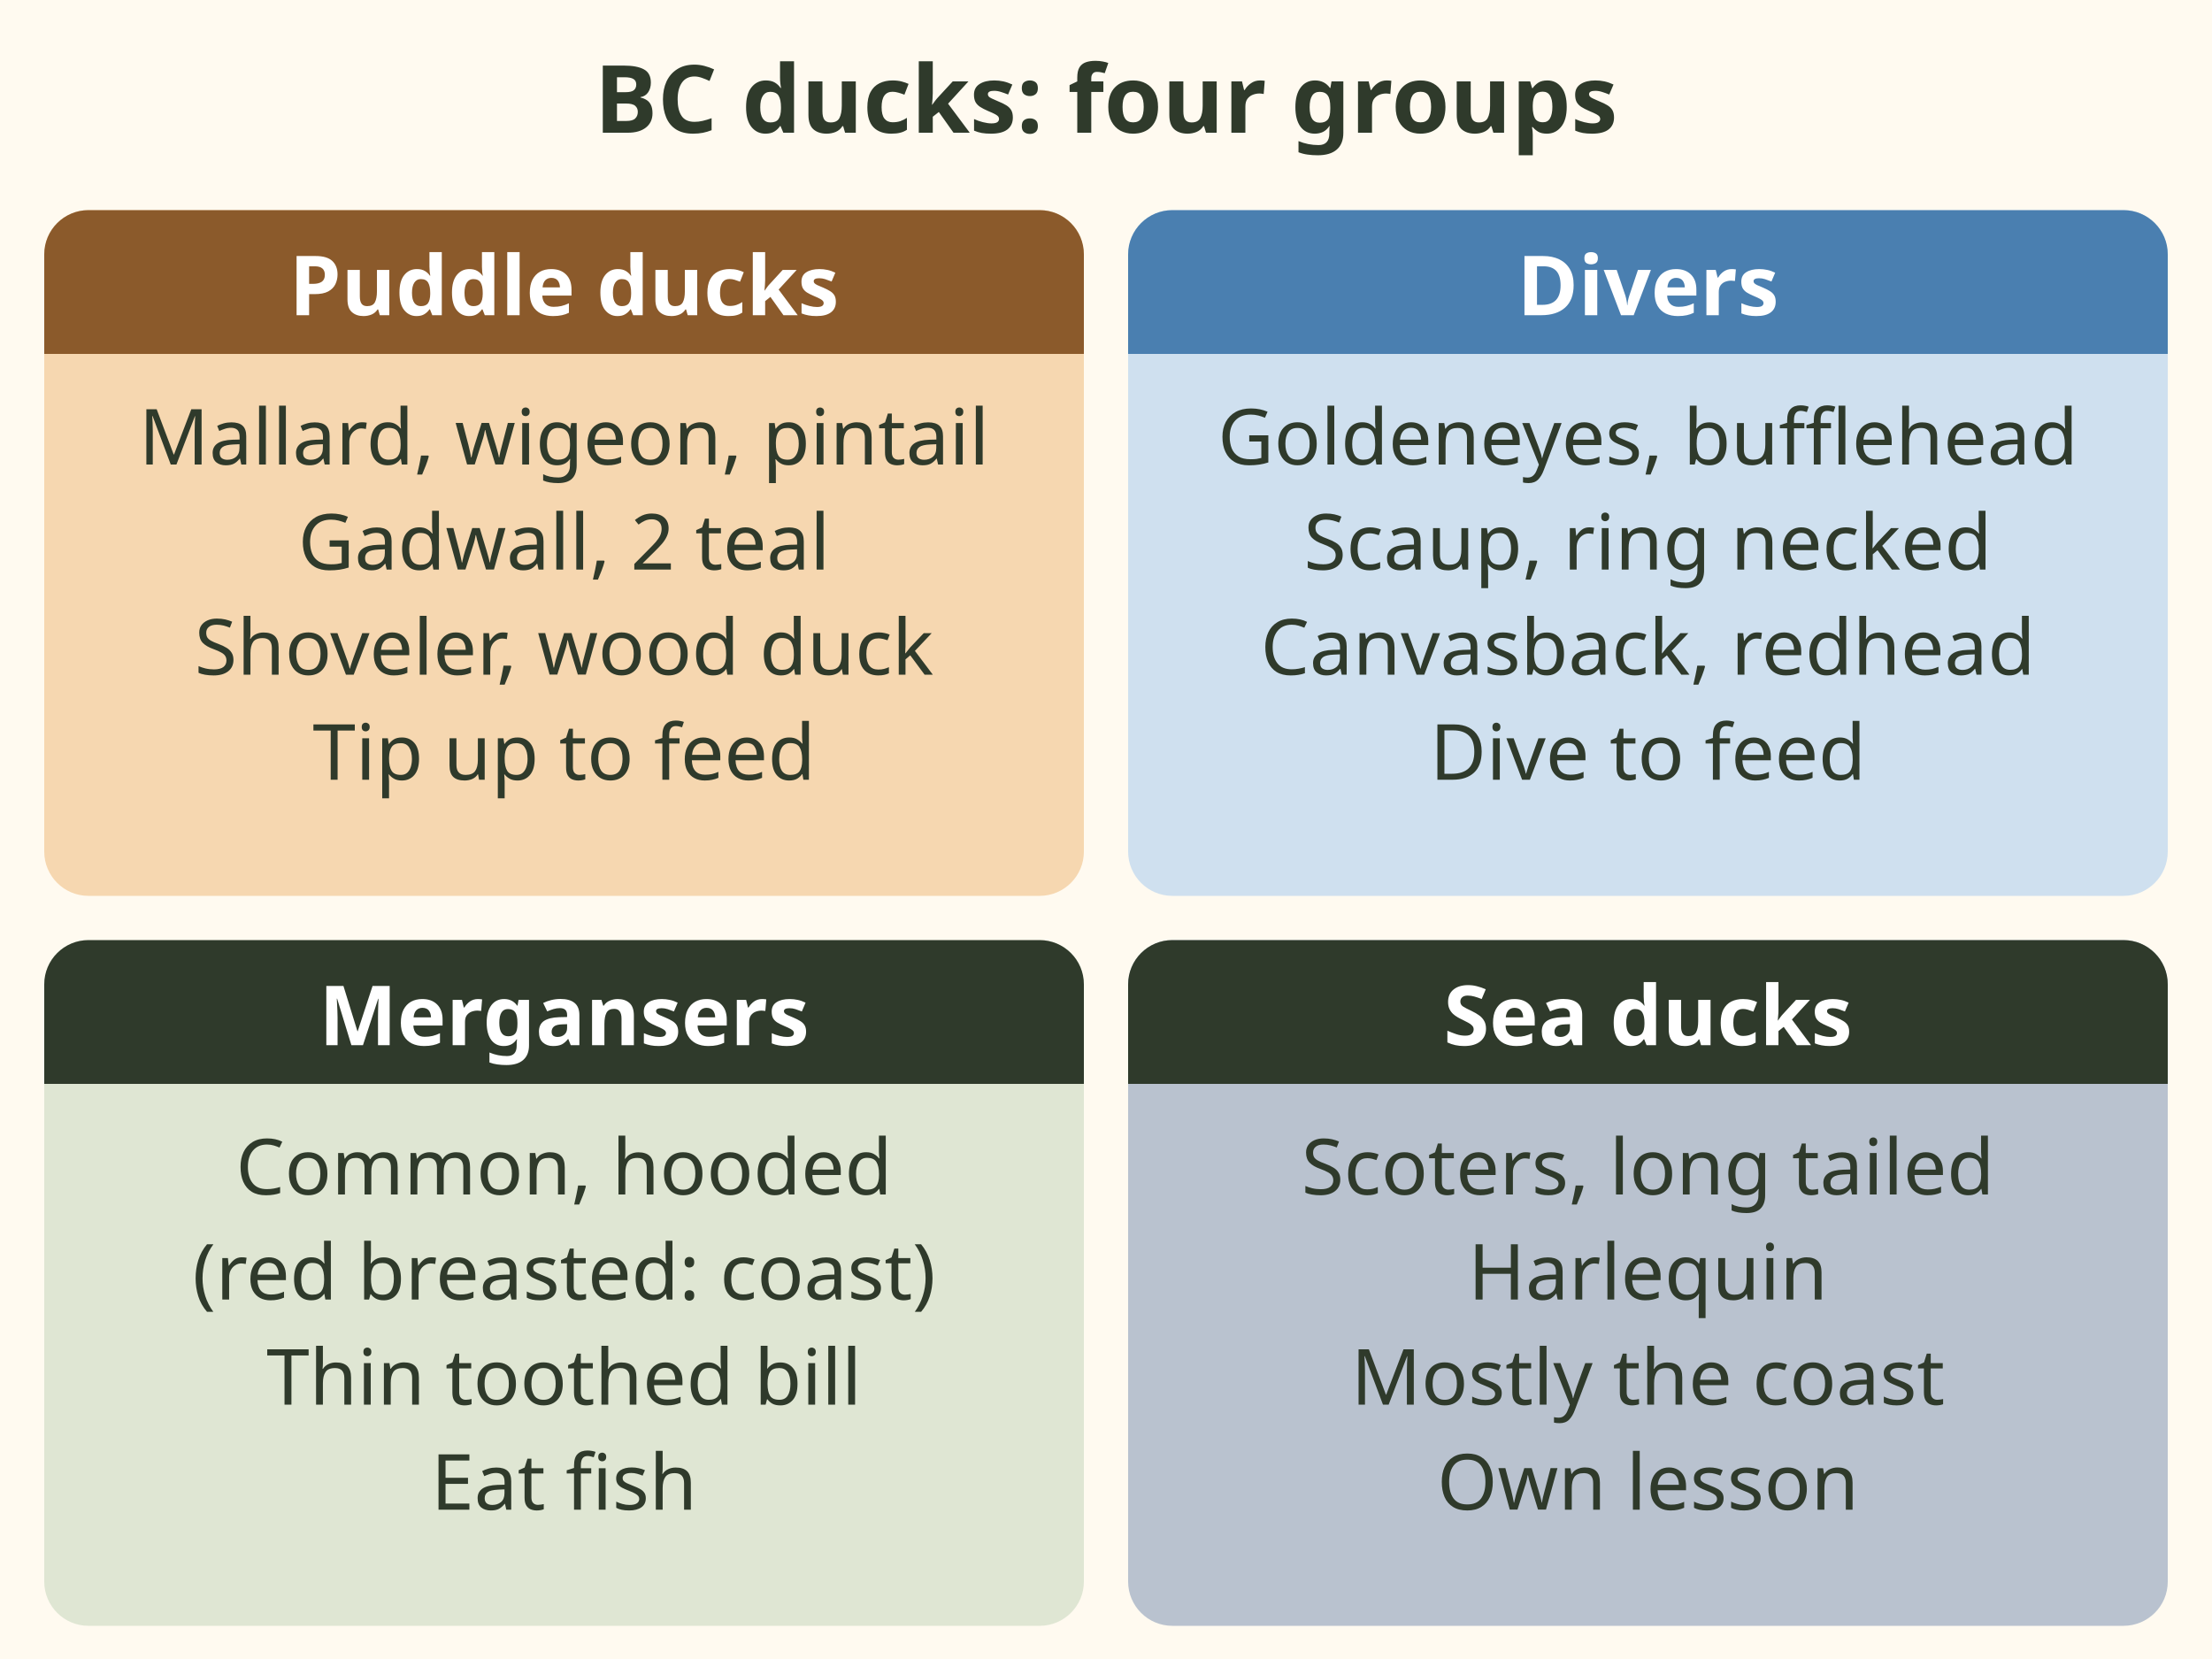
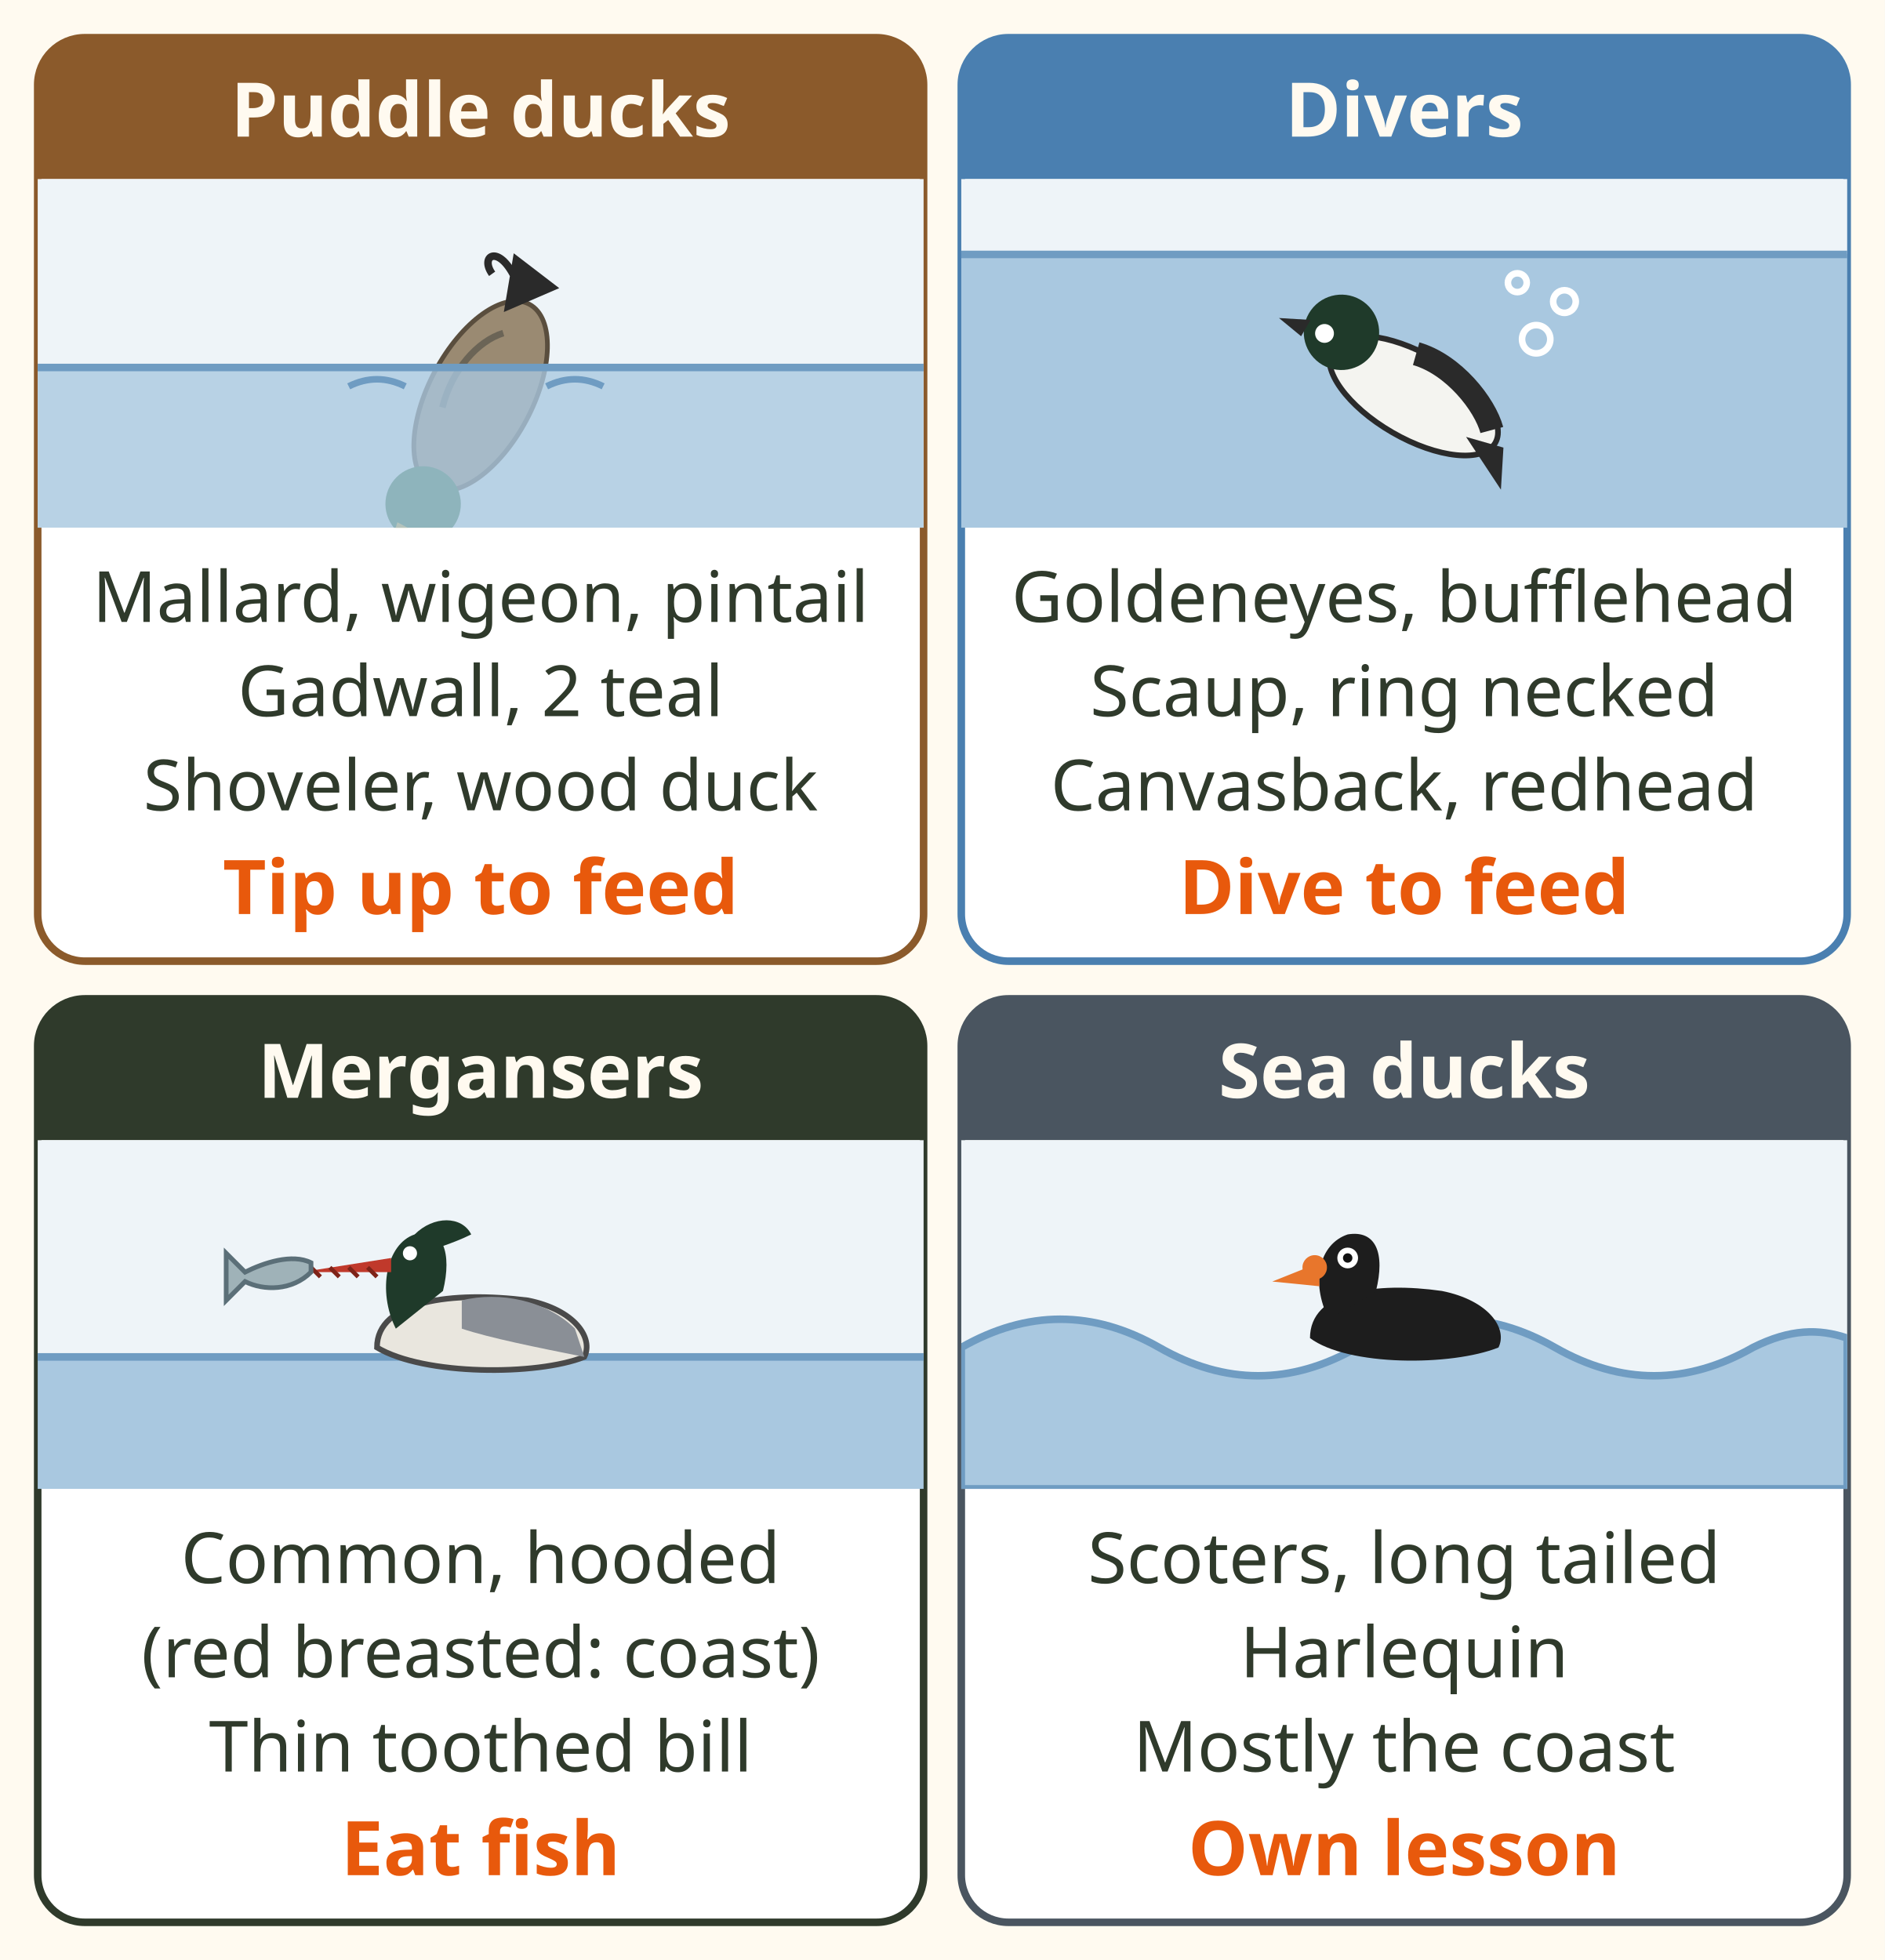
- <svg xmlns="http://www.w3.org/2000/svg" viewBox="0 0 400 300" font-family="sans-serif" role="img" aria-label="Four boxes. Puddle ducks: mallard, wigeon, pintail, gadwall, two teal, shoveler, wood duck; they tip up to feed. Divers: goldeneyes, bufflehead, scaup, ring necked duck, canvasback, redhead; they dive to feed. Mergansers: common and hooded, red breasted on the coast; thin toothed bill, eat fish. Sea ducks: scoters, long tailed duck, harlequin; mostly the coast, covered in their own lesson.">
-   <rect width="400" height="300" fill="#fffaf0" />
-   <text x="200" y="24" font-size="17" fill="#2f3a2b" text-anchor="middle" font-weight="bold">BC ducks: four groups</text>
-   <rect x="8" y="38" width="188" height="124" rx="8" fill="#f6d7b0" />
-   <rect x="8" y="38" width="188" height="26" rx="8" fill="#8b5a2b" />
-   <rect x="8" y="52" width="188" height="12" rx="0" fill="#8b5a2b" />
-   <text x="102.0" y="57" font-size="15" fill="#ffffff" text-anchor="middle" font-weight="bold">Puddle ducks</text>
-   <text x="102.0" y="84" font-size="14" fill="#2f3a2b" text-anchor="middle">Mallard, wigeon, pintail</text>
-   <text x="102.0" y="103" font-size="14" fill="#2f3a2b" text-anchor="middle">Gadwall, 2 teal</text>
-   <text x="102.0" y="122" font-size="14" fill="#2f3a2b" text-anchor="middle">Shoveler, wood duck</text>
-   <text x="102.0" y="141" font-size="14" fill="#2f3a2b" text-anchor="middle">Tip up to feed</text>
-   <rect x="204" y="38" width="188" height="124" rx="8" fill="#cfe0ef" />
-   <rect x="204" y="38" width="188" height="26" rx="8" fill="#4a7fb0" />
-   <rect x="204" y="52" width="188" height="12" rx="0" fill="#4a7fb0" />
-   <text x="298.0" y="57" font-size="15" fill="#ffffff" text-anchor="middle" font-weight="bold">Divers</text>
-   <text x="298.0" y="84" font-size="14" fill="#2f3a2b" text-anchor="middle">Goldeneyes, bufflehead</text>
-   <text x="298.0" y="103" font-size="14" fill="#2f3a2b" text-anchor="middle">Scaup, ring necked</text>
-   <text x="298.0" y="122" font-size="14" fill="#2f3a2b" text-anchor="middle">Canvasback, redhead</text>
-   <text x="298.0" y="141" font-size="14" fill="#2f3a2b" text-anchor="middle">Dive to feed</text>
-   <rect x="8" y="170" width="188" height="124" rx="8" fill="#dfe6d3" />
-   <rect x="8" y="170" width="188" height="26" rx="8" fill="#2f3a2b" />
-   <rect x="8" y="184" width="188" height="12" rx="0" fill="#2f3a2b" />
-   <text x="102.0" y="189" font-size="15" fill="#ffffff" text-anchor="middle" font-weight="bold">Mergansers</text>
-   <text x="102.0" y="216" font-size="14" fill="#2f3a2b" text-anchor="middle">Common, hooded</text>
-   <text x="102.0" y="235" font-size="14" fill="#2f3a2b" text-anchor="middle">(red breasted: coast)</text>
-   <text x="102.0" y="254" font-size="14" fill="#2f3a2b" text-anchor="middle">Thin toothed bill</text>
-   <text x="102.0" y="273" font-size="14" fill="#2f3a2b" text-anchor="middle">Eat fish</text>
-   <rect x="204" y="170" width="188" height="124" rx="8" fill="#b9c2cf" />
-   <rect x="204" y="170" width="188" height="26" rx="8" fill="#2f3a2b" />
-   <rect x="204" y="184" width="188" height="12" rx="0" fill="#2f3a2b" />
-   <text x="298.0" y="189" font-size="15" fill="#ffffff" text-anchor="middle" font-weight="bold">Sea ducks</text>
-   <text x="298.0" y="216" font-size="14" fill="#2f3a2b" text-anchor="middle">Scoters, long tailed</text>
-   <text x="298.0" y="235" font-size="14" fill="#2f3a2b" text-anchor="middle">Harlequin</text>
-   <text x="298.0" y="254" font-size="14" fill="#2f3a2b" text-anchor="middle">Mostly the coast</text>
-   <text x="298.0" y="273" font-size="14" fill="#2f3a2b" text-anchor="middle">Own lesson</text>
+ <svg xmlns="http://www.w3.org/2000/svg" viewBox="0 0 400 416" font-family="sans-serif" role="img" aria-label="Four groups of BC ducks, each drawn in its typical pose. Puddle ducks: mallard, wigeon, pintail, gadwall, two teal, shoveler, wood duck; they tip up to feed, tail in the air. Divers: goldeneyes, bufflehead, scaup, ring necked duck, canvasback, redhead; they dive under to feed. Mergansers: common and hooded, red breasted on the coast; thin toothed bill, eat fish. Sea ducks: scoters, long tailed duck, harlequin; mostly the coast, covered in their own lesson.">
+   <rect width="400" height="416" fill="#fffaf0" />
+   <defs>
+     <clipPath id="mdk-groups-sc">
+       <rect x="0" y="0" width="188" height="74" />
+     </clipPath>
+   </defs>
+   <rect x="8" y="8" width="188" height="196" rx="10" fill="#ffffff" stroke="#8b5a2b" stroke-width="1.6" />
+   <path d="M8 38 V18 a10 10 0 0 1 10 -10 H186 a10 10 0 0 1 10 10 V38z" fill="#8b5a2b" />
+   <text x="102" y="29" font-size="16" font-weight="bold" fill="#fffaf0" text-anchor="middle">Puddle ducks</text>
+   <g transform="translate(8 38)" clip-path="url(#mdk-groups-sc)">
+     <rect x="0" y="0" width="188" height="74" fill="#eef4f8" />
+     <g transform="translate(94 46) rotate(-62)">
+       <ellipse cx="0" cy="0" rx="22" ry="11" fill="#9a8a72" stroke="#5a4e3e" stroke-width="1" />
+       <path d="M18 -4 L30 -8 L28 4z" fill="#2a2a2a" />
+       <path d="M26 -6 C30 -12 26 -14 24 -10" stroke="#2a2a2a" stroke-width="1.6" fill="none" />
+       <path d="M-6 -6 C2 -8 10 -6 14 -2" stroke="#6b6456" stroke-width="1.4" fill="none" />
+       <circle cx="-26" cy="0" r="8" fill="#2f6e3b" />
+       <path d="M-32 -3 L-42 -1 L-32 3z" fill="#d9b13c" />
+     </g>
+     <rect x="0" y="40" width="188" height="34" fill="#a9c8e0" opacity=".78" />
+     <path d="M0 40 H188" stroke="#6f9cc2" stroke-width="1.6" />
+     <path d="M66 44 q6 -3 12 0 M108 44 q6 -3 12 0" stroke="#6f9cc2" stroke-width="1.4" fill="none" />
+   </g>
+   <text x="102" y="132" font-size="15" fill="#2f3a2b" text-anchor="middle">Mallard, wigeon, pintail</text>
+   <text x="102" y="152" font-size="15" fill="#2f3a2b" text-anchor="middle">Gadwall, 2 teal</text>
+   <text x="102" y="172" font-size="15" fill="#2f3a2b" text-anchor="middle">Shoveler, wood duck</text>
+   <text x="102" y="194" font-size="16" font-weight="bold" fill="#e8590c" text-anchor="middle">Tip up to feed</text>
+   <rect x="204" y="8" width="188" height="196" rx="10" fill="#ffffff" stroke="#4a7fb0" stroke-width="1.6" />
+   <path d="M204 38 V18 a10 10 0 0 1 10 -10 H382 a10 10 0 0 1 10 10 V38z" fill="#4a7fb0" />
+   <text x="298" y="29" font-size="16" font-weight="bold" fill="#fffaf0" text-anchor="middle">Divers</text>
+   <g transform="translate(204 38)" clip-path="url(#mdk-groups-sc)">
+     <rect x="0" y="0" width="188" height="16" fill="#eef4f8" />
+     <rect x="0" y="16" width="188" height="58" fill="#a9c8e0" />
+     <path d="M0 16 H188" stroke="#6f9cc2" stroke-width="1.6" />
+     <g transform="translate(96 46) rotate(30)">
+       <ellipse cx="0" cy="0" rx="20" ry="9" fill="#f4f4f0" stroke="#2a2a2a" stroke-width="1.2" />
+       <path d="M-4 -8 C4 -10 14 -6 18 -2" stroke="#2a2a2a" stroke-width="5" fill="none" />
+       <circle cx="-20" cy="-4" r="8" fill="#1f3a2a" />
+       <circle cx="-23" cy="-2" r="2" fill="#fff" />
+       <path d="M-27 -3 L-33 0 L-27 1z" fill="#2a2a2a" />
+       <path d="M14 2 L26 8 L22 0z" fill="#2a2a2a" />
+     </g>
+     <circle cx="122" cy="34" r="3" fill="none" stroke="#fff" stroke-width="1.4" />
+     <circle cx="128" cy="26" r="2.4" fill="none" stroke="#fff" stroke-width="1.4" />
+     <circle cx="118" cy="22" r="2" fill="none" stroke="#fff" stroke-width="1.4" />
+   </g>
+   <text x="298" y="132" font-size="15" fill="#2f3a2b" text-anchor="middle">Goldeneyes, bufflehead</text>
+   <text x="298" y="152" font-size="15" fill="#2f3a2b" text-anchor="middle">Scaup, ring necked</text>
+   <text x="298" y="172" font-size="15" fill="#2f3a2b" text-anchor="middle">Canvasback, redhead</text>
+   <text x="298" y="194" font-size="16" font-weight="bold" fill="#e8590c" text-anchor="middle">Dive to feed</text>
+   <rect x="8" y="212" width="188" height="196" rx="10" fill="#ffffff" stroke="#2f3a2b" stroke-width="1.6" />
+   <path d="M8 242 V222 a10 10 0 0 1 10 -10 H186 a10 10 0 0 1 10 10 V242z" fill="#2f3a2b" />
+   <text x="102" y="233" font-size="16" font-weight="bold" fill="#fffaf0" text-anchor="middle">Mergansers</text>
+   <g transform="translate(8 242)" clip-path="url(#mdk-groups-sc)">
+     <rect x="0" y="0" width="188" height="46" fill="#eef4f8" />
+     <rect x="0" y="46" width="188" height="28" fill="#a9c8e0" />
+     <path d="M0 46 H188" stroke="#6f9cc2" stroke-width="1.6" />
+     <g transform="translate(96 44)">
+       <path d="M-24 0 C-24 -10 -8 -12 8 -10 C18 -8 22 -2 20 2 C10 6 -14 6 -24 0z" fill="#e9e6de" stroke="#4a4a4a" stroke-width="1.2" />
+       <path d="M-6 -10 C2 -12 12 -10 18 -4 L20 2 C10 0 0 -2 -6 -4z" fill="#8a8f96" />
+       <path d="M-20 -4 C-24 -12 -22 -22 -16 -24 C-10 -26 -8 -20 -10 -12z" fill="#1f3a2a" />
+       <path d="M-16 -24 C-12 -28 -6 -28 -4 -24 C-8 -22 -12 -21 -14 -20z" fill="#1f3a2a" />
+       <path d="M-21 -19 L-40 -16 L-21 -16z" fill="#c0392b" />
+       <path d="M-38 -17 l2 2 M-34 -17 l2 2 M-30 -17 l2 2 M-26 -17 l2 2" stroke="#7e2318" stroke-width=".9" />
+       <circle cx="-17" cy="-20" r="1.5" fill="#fff" />
+       <path d="M-38 -16 C-42 -12 -48 -12 -52 -14 L-56 -10 L-56 -20 L-52 -16 C-48 -18 -42 -20 -38 -18z" fill="#9fb2b8" stroke="#5b6f78" stroke-width="1" />
+     </g>
+   </g>
+   <text x="102" y="336" font-size="15" fill="#2f3a2b" text-anchor="middle">Common, hooded</text>
+   <text x="102" y="356" font-size="15" fill="#2f3a2b" text-anchor="middle">(red breasted: coast)</text>
+   <text x="102" y="376" font-size="15" fill="#2f3a2b" text-anchor="middle">Thin toothed bill</text>
+   <text x="102" y="398" font-size="16" font-weight="bold" fill="#e8590c" text-anchor="middle">Eat fish</text>
+   <rect x="204" y="212" width="188" height="196" rx="10" fill="#ffffff" stroke="#4a5560" stroke-width="1.6" />
+   <path d="M204 242 V222 a10 10 0 0 1 10 -10 H382 a10 10 0 0 1 10 10 V242z" fill="#4a5560" />
+   <text x="298" y="233" font-size="16" font-weight="bold" fill="#fffaf0" text-anchor="middle">Sea ducks</text>
+   <g transform="translate(204 242)" clip-path="url(#mdk-groups-sc)">
+     <rect x="0" y="0" width="188" height="74" fill="#eef4f8" />
+     <path d="M0 44 C14 36 28 36 42 44 C56 52 70 52 84 44 C98 36 112 36 126 44 C140 52 154 52 168 44 C176 40 182 40 188 42 V74 H0z" fill="#a9c8e0" stroke="#6f9cc2" stroke-width="1.6" />
+     <g transform="translate(96 40)">
+       <path d="M-22 2 C-22 -8 -8 -10 6 -8 C16 -6 20 0 18 4 C8 8 -14 8 -22 2z" fill="#1d1d1d" />
+       <path d="M-18 -2 C-22 -10 -20 -18 -14 -20 C-8 -21 -6 -16 -8 -8z" fill="#1d1d1d" />
+       <path d="M-20 -14 L-30 -10 L-20 -9z" fill="#e8762c" />
+       <circle cx="-21" cy="-13" r="2.6" fill="#e8762c" />
+       <circle cx="-14" cy="-15" r="2.2" fill="#fff" />
+       <circle cx="-14" cy="-15" r="1" fill="#111" />
+     </g>
+   </g>
+   <text x="298" y="336" font-size="15" fill="#2f3a2b" text-anchor="middle">Scoters, long tailed</text>
+   <text x="298" y="356" font-size="15" fill="#2f3a2b" text-anchor="middle">Harlequin</text>
+   <text x="298" y="376" font-size="15" fill="#2f3a2b" text-anchor="middle">Mostly the coast</text>
+   <text x="298" y="398" font-size="16" font-weight="bold" fill="#e8590c" text-anchor="middle">Own lesson</text>
</svg>
